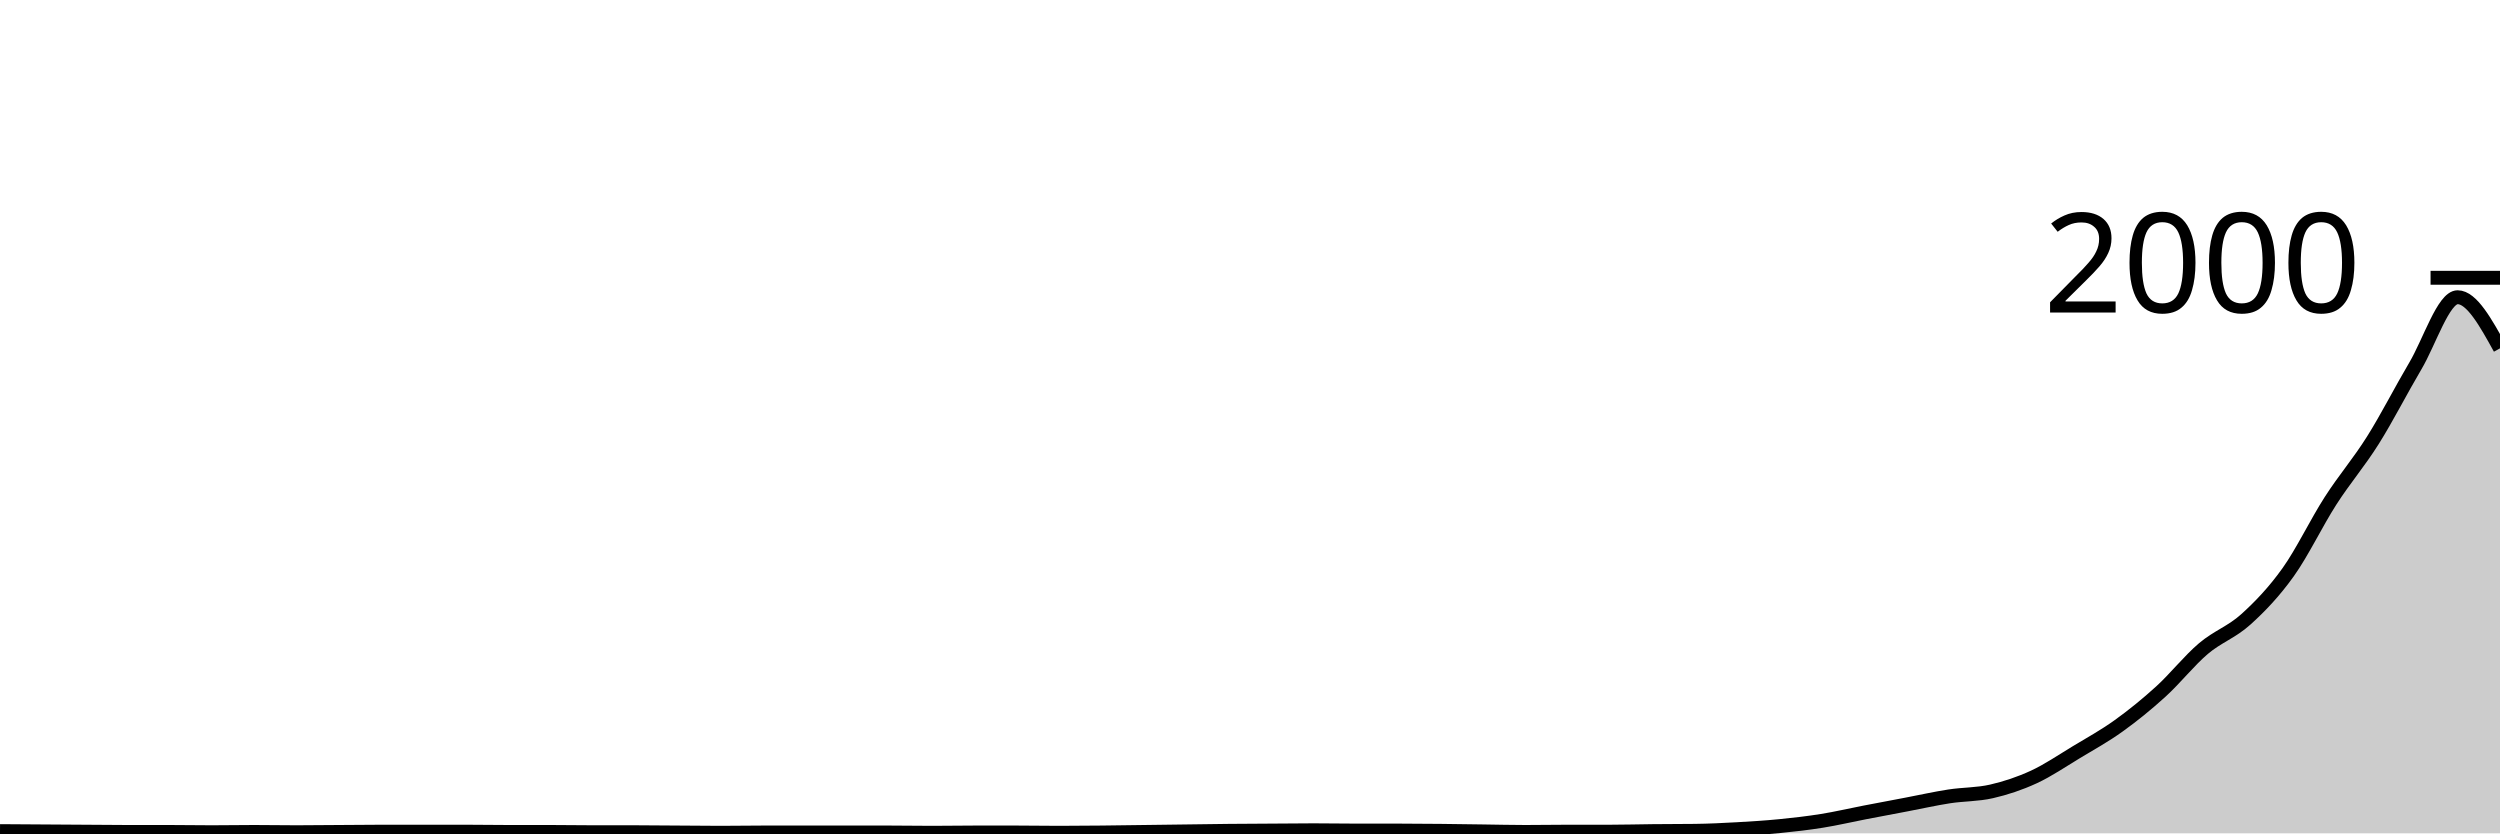
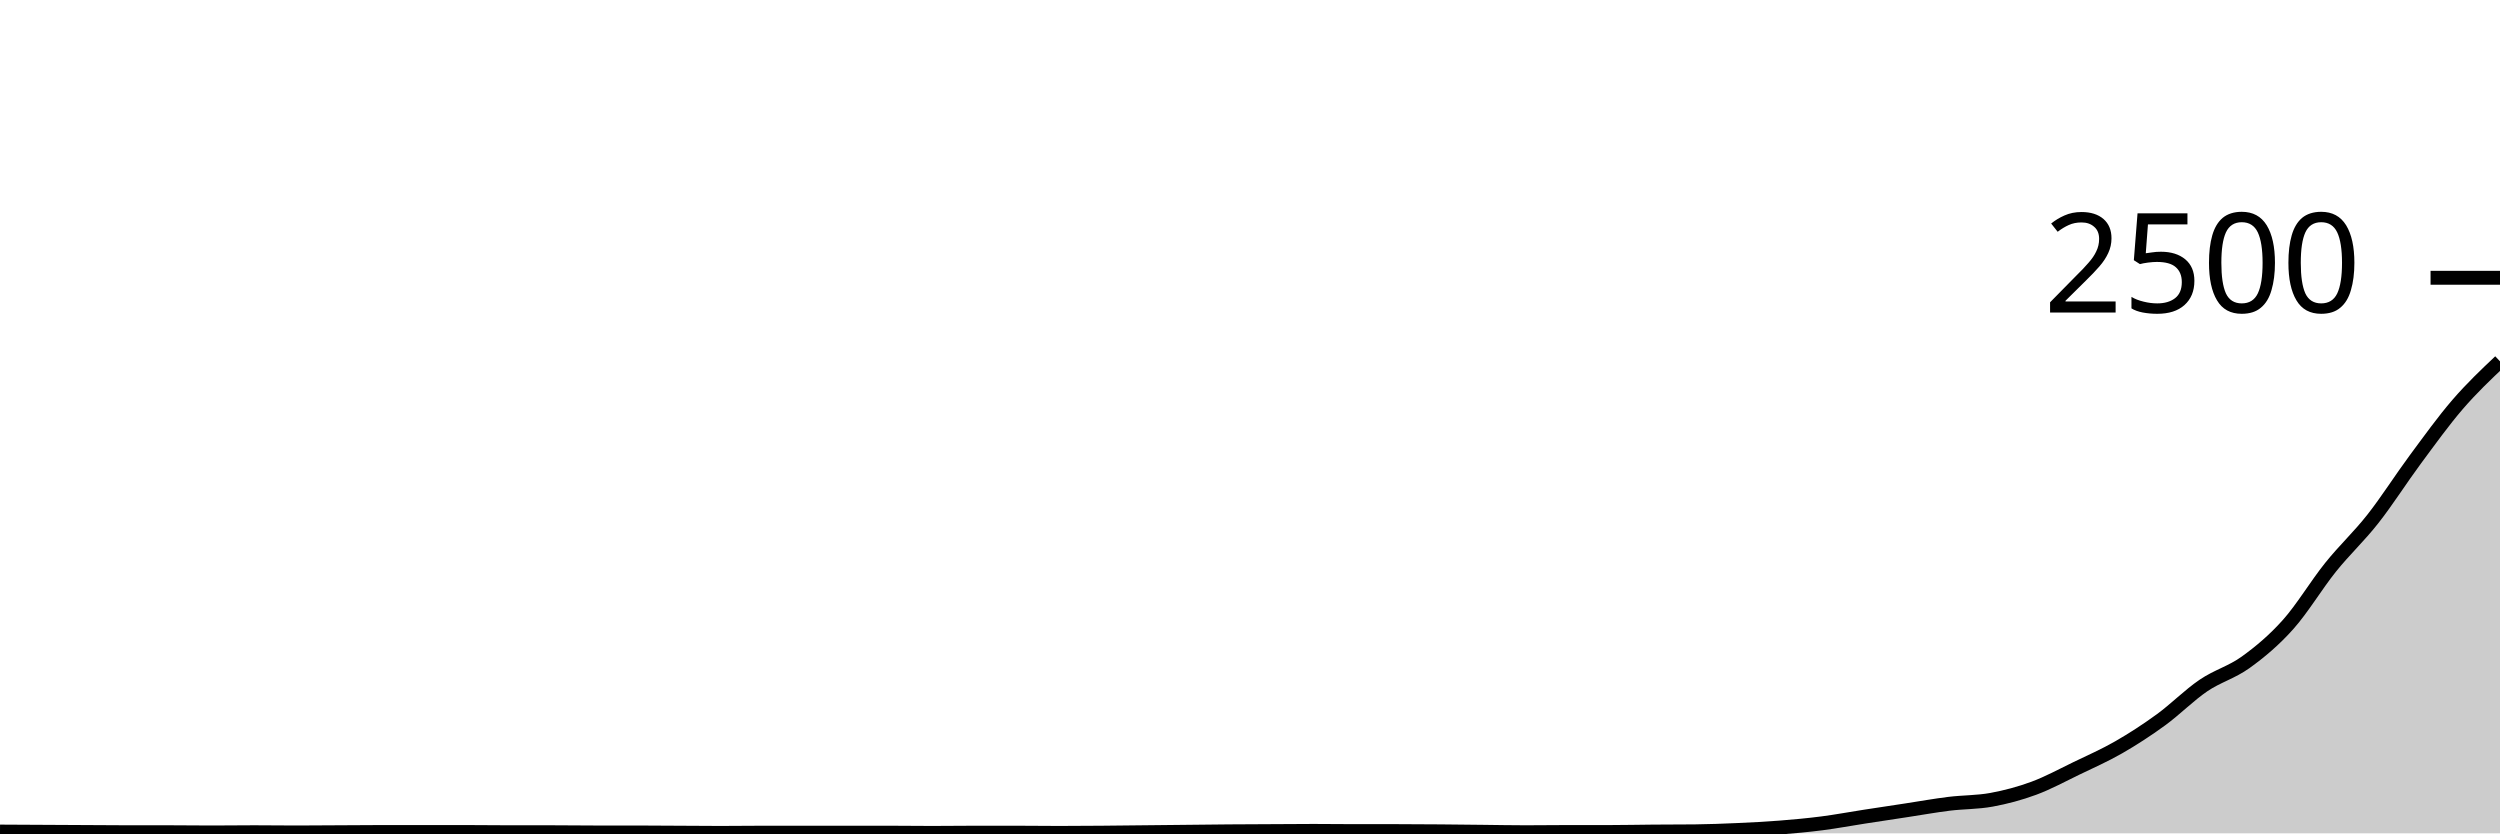
<svg xmlns="http://www.w3.org/2000/svg" viewBox="0 0 180 60">
  <g transform="translate(0,20)">
-     <path class="area" fill="rgba(0, 0, 0, 0.2)" d="M0,39.84C1.017,39.847,2.034,39.853,3.051,39.86C4.068,39.867,5.085,39.873,6.102,39.88C7.119,39.887,8.136,39.9,9.153,39.9C10.169,39.9,11.186,39.9,12.203,39.9C13.22,39.9,14.237,39.92,15.254,39.92C16.271,39.92,17.288,39.9,18.305,39.9C19.322,39.9,20.339,39.92,21.356,39.92C22.373,39.92,23.39,39.907,24.407,39.9C25.424,39.893,26.441,39.88,27.458,39.88C28.475,39.88,29.492,39.88,30.508,39.88C31.525,39.88,32.542,39.88,33.559,39.88C34.576,39.88,35.593,39.9,36.61,39.9C37.627,39.9,38.644,39.9,39.661,39.9C40.678,39.9,41.695,39.92,42.712,39.92C43.729,39.92,44.746,39.92,45.763,39.92C46.78,39.92,47.797,39.933,48.814,39.94C49.831,39.947,50.847,39.96,51.864,39.96C52.881,39.96,53.898,39.94,54.915,39.94C55.932,39.94,56.949,39.94,57.966,39.94C58.983,39.94,60,39.94,61.017,39.94C62.034,39.94,63.051,39.94,64.068,39.94C65.085,39.94,66.102,39.96,67.119,39.96C68.136,39.96,69.153,39.94,70.169,39.94C71.186,39.94,72.203,39.94,73.22,39.94C74.237,39.94,75.254,39.96,76.271,39.96C77.288,39.96,78.305,39.95,79.322,39.94C80.339,39.93,81.356,39.913,82.373,39.9C83.39,39.887,84.407,39.873,85.424,39.86C86.441,39.847,87.458,39.83,88.475,39.82C89.492,39.81,90.508,39.807,91.525,39.8C92.542,39.793,93.559,39.78,94.576,39.78C95.593,39.78,96.61,39.8,97.627,39.8C98.644,39.8,99.661,39.8,100.678,39.8C101.695,39.8,102.712,39.81,103.729,39.82C104.746,39.83,105.763,39.847,106.78,39.86C107.797,39.873,108.814,39.9,109.831,39.9C110.847,39.9,111.864,39.88,112.881,39.88C113.898,39.88,114.915,39.88,115.932,39.88C116.949,39.88,117.966,39.85,118.983,39.84C120,39.83,121.017,39.833,122.034,39.82C123.051,39.807,124.068,39.757,125.085,39.7C126.102,39.643,127.119,39.58,128.136,39.48C129.153,39.38,130.169,39.263,131.186,39.1C132.203,38.937,133.22,38.697,134.237,38.5C135.254,38.303,136.271,38.113,137.288,37.92C138.305,37.727,139.322,37.497,140.339,37.34C141.356,37.183,142.373,37.213,143.39,36.98C144.407,36.747,145.424,36.41,146.441,35.94C147.458,35.47,148.475,34.773,149.492,34.16C150.508,33.547,151.525,32.99,152.542,32.26C153.559,31.53,154.576,30.707,155.593,29.78C156.61,28.853,157.627,27.563,158.644,26.7C159.661,25.837,160.678,25.517,161.695,24.6C162.712,23.683,163.729,22.623,164.746,21.2C165.763,19.777,166.78,17.643,167.797,16.06C168.814,14.477,169.831,13.317,170.847,11.7C171.864,10.083,172.881,8.077,173.898,6.36C174.915,4.643,175.932,1.4,176.949,1.4C177.966,1.4,178.983,3.24,180,5.08L180,40C178.983,40,177.966,40,176.949,40C175.932,40,174.915,40,173.898,40C172.881,40,171.864,40,170.847,40C169.831,40,168.814,40,167.797,40C166.78,40,165.763,40,164.746,40C163.729,40,162.712,40,161.695,40C160.678,40,159.661,40,158.644,40C157.627,40,156.61,40,155.593,40C154.576,40,153.559,40,152.542,40C151.525,40,150.508,40,149.492,40C148.475,40,147.458,40,146.441,40C145.424,40,144.407,40,143.39,40C142.373,40,141.356,40,140.339,40C139.322,40,138.305,40,137.288,40C136.271,40,135.254,40,134.237,40C133.22,40,132.203,40,131.186,40C130.169,40,129.153,40,128.136,40C127.119,40,126.102,40,125.085,40C124.068,40,123.051,40,122.034,40C121.017,40,120,40,118.983,40C117.966,40,116.949,40,115.932,40C114.915,40,113.898,40,112.881,40C111.864,40,110.847,40,109.831,40C108.814,40,107.797,40,106.78,40C105.763,40,104.746,40,103.729,40C102.712,40,101.695,40,100.678,40C99.661,40,98.644,40,97.627,40C96.61,40,95.593,40,94.576,40C93.559,40,92.542,40,91.525,40C90.508,40,89.492,40,88.475,40C87.458,40,86.441,40,85.424,40C84.407,40,83.39,40,82.373,40C81.356,40,80.339,40,79.322,40C78.305,40,77.288,40,76.271,40C75.254,40,74.237,40,73.22,40C72.203,40,71.186,40,70.169,40C69.153,40,68.136,40,67.119,40C66.102,40,65.085,40,64.068,40C63.051,40,62.034,40,61.017,40C60,40,58.983,40,57.966,40C56.949,40,55.932,40,54.915,40C53.898,40,52.881,40,51.864,40C50.847,40,49.831,40,48.814,40C47.797,40,46.78,40,45.763,40C44.746,40,43.729,40,42.712,40C41.695,40,40.678,40,39.661,40C38.644,40,37.627,40,36.61,40C35.593,40,34.576,40,33.559,40C32.542,40,31.525,40,30.508,40C29.492,40,28.475,40,27.458,40C26.441,40,25.424,40,24.407,40C23.39,40,22.373,40,21.356,40C20.339,40,19.322,40,18.305,40C17.288,40,16.271,40,15.254,40C14.237,40,13.22,40,12.203,40C11.186,40,10.169,40,9.153,40C8.136,40,7.119,40,6.102,40C5.085,40,4.068,40,3.051,40C2.034,40,1.017,40,0,40Z" />
-     <path class="line" stroke="black" fill="none" d="M0,39.84C1.017,39.847,2.034,39.853,3.051,39.86C4.068,39.867,5.085,39.873,6.102,39.88C7.119,39.887,8.136,39.9,9.153,39.9C10.169,39.9,11.186,39.9,12.203,39.9C13.22,39.9,14.237,39.92,15.254,39.92C16.271,39.92,17.288,39.9,18.305,39.9C19.322,39.9,20.339,39.92,21.356,39.92C22.373,39.92,23.39,39.907,24.407,39.9C25.424,39.893,26.441,39.88,27.458,39.88C28.475,39.88,29.492,39.88,30.508,39.88C31.525,39.88,32.542,39.88,33.559,39.88C34.576,39.88,35.593,39.9,36.61,39.9C37.627,39.9,38.644,39.9,39.661,39.9C40.678,39.9,41.695,39.92,42.712,39.92C43.729,39.92,44.746,39.92,45.763,39.92C46.78,39.92,47.797,39.933,48.814,39.94C49.831,39.947,50.847,39.96,51.864,39.96C52.881,39.96,53.898,39.94,54.915,39.94C55.932,39.94,56.949,39.94,57.966,39.94C58.983,39.94,60,39.94,61.017,39.94C62.034,39.94,63.051,39.94,64.068,39.94C65.085,39.94,66.102,39.96,67.119,39.96C68.136,39.96,69.153,39.94,70.169,39.94C71.186,39.94,72.203,39.94,73.22,39.94C74.237,39.94,75.254,39.96,76.271,39.96C77.288,39.96,78.305,39.95,79.322,39.94C80.339,39.93,81.356,39.913,82.373,39.9C83.39,39.887,84.407,39.873,85.424,39.86C86.441,39.847,87.458,39.83,88.475,39.82C89.492,39.81,90.508,39.807,91.525,39.8C92.542,39.793,93.559,39.78,94.576,39.78C95.593,39.78,96.61,39.8,97.627,39.8C98.644,39.8,99.661,39.8,100.678,39.8C101.695,39.8,102.712,39.81,103.729,39.82C104.746,39.83,105.763,39.847,106.78,39.86C107.797,39.873,108.814,39.9,109.831,39.9C110.847,39.9,111.864,39.88,112.881,39.88C113.898,39.88,114.915,39.88,115.932,39.88C116.949,39.88,117.966,39.85,118.983,39.84C120,39.83,121.017,39.833,122.034,39.82C123.051,39.807,124.068,39.757,125.085,39.7C126.102,39.643,127.119,39.58,128.136,39.48C129.153,39.38,130.169,39.263,131.186,39.1C132.203,38.937,133.22,38.697,134.237,38.5C135.254,38.303,136.271,38.113,137.288,37.92C138.305,37.727,139.322,37.497,140.339,37.34C141.356,37.183,142.373,37.213,143.39,36.98C144.407,36.747,145.424,36.41,146.441,35.94C147.458,35.47,148.475,34.773,149.492,34.16C150.508,33.547,151.525,32.99,152.542,32.26C153.559,31.53,154.576,30.707,155.593,29.78C156.61,28.853,157.627,27.563,158.644,26.7C159.661,25.837,160.678,25.517,161.695,24.6C162.712,23.683,163.729,22.623,164.746,21.2C165.763,19.777,166.78,17.643,167.797,16.06C168.814,14.477,169.831,13.317,170.847,11.7C171.864,10.083,172.881,8.077,173.898,6.36C174.915,4.643,175.932,1.4,176.949,1.4C177.966,1.4,178.983,3.24,180,5.08" />
+     <path class="area" fill="rgba(0, 0, 0, 0.2)" d="M0,39.872C1.017,39.877,2.034,39.883,3.051,39.888C4.068,39.893,5.085,39.899,6.102,39.904C7.119,39.909,8.136,39.92,9.153,39.92C10.169,39.92,11.186,39.92,12.203,39.92C13.22,39.92,14.237,39.936,15.254,39.936C16.271,39.936,17.288,39.92,18.305,39.92C19.322,39.92,20.339,39.936,21.356,39.936C22.373,39.936,23.39,39.925,24.407,39.92C25.424,39.915,26.441,39.904,27.458,39.904C28.475,39.904,29.492,39.904,30.508,39.904C31.525,39.904,32.542,39.904,33.559,39.904C34.576,39.904,35.593,39.92,36.61,39.92C37.627,39.92,38.644,39.92,39.661,39.92C40.678,39.92,41.695,39.936,42.712,39.936C43.729,39.936,44.746,39.936,45.763,39.936C46.78,39.936,47.797,39.947,48.814,39.952C49.831,39.957,50.847,39.968,51.864,39.968C52.881,39.968,53.898,39.952,54.915,39.952C55.932,39.952,56.949,39.952,57.966,39.952C58.983,39.952,60,39.952,61.017,39.952C62.034,39.952,63.051,39.952,64.068,39.952C65.085,39.952,66.102,39.968,67.119,39.968C68.136,39.968,69.153,39.952,70.169,39.952C71.186,39.952,72.203,39.952,73.22,39.952C74.237,39.952,75.254,39.968,76.271,39.968C77.288,39.968,78.305,39.96,79.322,39.952C80.339,39.944,81.356,39.931,82.373,39.92C83.39,39.909,84.407,39.899,85.424,39.888C86.441,39.877,87.458,39.864,88.475,39.856C89.492,39.848,90.508,39.845,91.525,39.84C92.542,39.835,93.559,39.824,94.576,39.824C95.593,39.824,96.61,39.84,97.627,39.84C98.644,39.84,99.661,39.84,100.678,39.84C101.695,39.84,102.712,39.848,103.729,39.856C104.746,39.864,105.763,39.877,106.78,39.888C107.797,39.899,108.814,39.92,109.831,39.92C110.847,39.92,111.864,39.904,112.881,39.904C113.898,39.904,114.915,39.904,115.932,39.904C116.949,39.904,117.966,39.88,118.983,39.872C120,39.864,121.017,39.867,122.034,39.856C123.051,39.845,124.068,39.805,125.085,39.76C126.102,39.715,127.119,39.664,128.136,39.584C129.153,39.504,130.169,39.411,131.186,39.28C132.203,39.149,133.22,38.957,134.237,38.8C135.254,38.643,136.271,38.491,137.288,38.336C138.305,38.181,139.322,37.997,140.339,37.872C141.356,37.747,142.373,37.771,143.39,37.584C144.407,37.397,145.424,37.128,146.441,36.752C147.458,36.376,148.475,35.819,149.492,35.328C150.508,34.837,151.525,34.392,152.542,33.808C153.559,33.224,154.576,32.565,155.593,31.824C156.61,31.083,157.627,30.051,158.644,29.36C159.661,28.669,160.678,28.413,161.695,27.68C162.712,26.947,163.729,26.099,164.746,24.96C165.763,23.821,166.78,22.115,167.797,20.848C168.814,19.581,169.831,18.653,170.847,17.36C171.864,16.067,172.881,14.461,173.898,13.088C174.915,11.715,175.932,10.299,176.949,9.12C177.966,7.941,178.983,6.979,180,6.016L180,40C178.983,40,177.966,40,176.949,40C175.932,40,174.915,40,173.898,40C172.881,40,171.864,40,170.847,40C169.831,40,168.814,40,167.797,40C166.78,40,165.763,40,164.746,40C163.729,40,162.712,40,161.695,40C160.678,40,159.661,40,158.644,40C157.627,40,156.61,40,155.593,40C154.576,40,153.559,40,152.542,40C151.525,40,150.508,40,149.492,40C148.475,40,147.458,40,146.441,40C145.424,40,144.407,40,143.39,40C142.373,40,141.356,40,140.339,40C139.322,40,138.305,40,137.288,40C136.271,40,135.254,40,134.237,40C133.22,40,132.203,40,131.186,40C130.169,40,129.153,40,128.136,40C127.119,40,126.102,40,125.085,40C124.068,40,123.051,40,122.034,40C121.017,40,120,40,118.983,40C117.966,40,116.949,40,115.932,40C114.915,40,113.898,40,112.881,40C111.864,40,110.847,40,109.831,40C108.814,40,107.797,40,106.78,40C105.763,40,104.746,40,103.729,40C102.712,40,101.695,40,100.678,40C99.661,40,98.644,40,97.627,40C96.61,40,95.593,40,94.576,40C93.559,40,92.542,40,91.525,40C90.508,40,89.492,40,88.475,40C87.458,40,86.441,40,85.424,40C84.407,40,83.39,40,82.373,40C81.356,40,80.339,40,79.322,40C78.305,40,77.288,40,76.271,40C75.254,40,74.237,40,73.22,40C72.203,40,71.186,40,70.169,40C69.153,40,68.136,40,67.119,40C66.102,40,65.085,40,64.068,40C63.051,40,62.034,40,61.017,40C60,40,58.983,40,57.966,40C56.949,40,55.932,40,54.915,40C53.898,40,52.881,40,51.864,40C50.847,40,49.831,40,48.814,40C47.797,40,46.78,40,45.763,40C44.746,40,43.729,40,42.712,40C41.695,40,40.678,40,39.661,40C38.644,40,37.627,40,36.61,40C35.593,40,34.576,40,33.559,40C32.542,40,31.525,40,30.508,40C29.492,40,28.475,40,27.458,40C26.441,40,25.424,40,24.407,40C23.39,40,22.373,40,21.356,40C20.339,40,19.322,40,18.305,40C17.288,40,16.271,40,15.254,40C14.237,40,13.22,40,12.203,40C11.186,40,10.169,40,9.153,40C8.136,40,7.119,40,6.102,40C5.085,40,4.068,40,3.051,40C2.034,40,1.017,40,0,40Z" />
+     <path class="line" stroke="black" fill="none" d="M0,39.872C1.017,39.877,2.034,39.883,3.051,39.888C4.068,39.893,5.085,39.899,6.102,39.904C7.119,39.909,8.136,39.92,9.153,39.92C10.169,39.92,11.186,39.92,12.203,39.92C13.22,39.92,14.237,39.936,15.254,39.936C16.271,39.936,17.288,39.92,18.305,39.92C19.322,39.92,20.339,39.936,21.356,39.936C22.373,39.936,23.39,39.925,24.407,39.92C25.424,39.915,26.441,39.904,27.458,39.904C28.475,39.904,29.492,39.904,30.508,39.904C31.525,39.904,32.542,39.904,33.559,39.904C34.576,39.904,35.593,39.92,36.61,39.92C37.627,39.92,38.644,39.92,39.661,39.92C40.678,39.92,41.695,39.936,42.712,39.936C43.729,39.936,44.746,39.936,45.763,39.936C46.78,39.936,47.797,39.947,48.814,39.952C49.831,39.957,50.847,39.968,51.864,39.968C52.881,39.968,53.898,39.952,54.915,39.952C55.932,39.952,56.949,39.952,57.966,39.952C58.983,39.952,60,39.952,61.017,39.952C62.034,39.952,63.051,39.952,64.068,39.952C65.085,39.952,66.102,39.968,67.119,39.968C68.136,39.968,69.153,39.952,70.169,39.952C71.186,39.952,72.203,39.952,73.22,39.952C74.237,39.952,75.254,39.968,76.271,39.968C77.288,39.968,78.305,39.96,79.322,39.952C80.339,39.944,81.356,39.931,82.373,39.92C83.39,39.909,84.407,39.899,85.424,39.888C86.441,39.877,87.458,39.864,88.475,39.856C89.492,39.848,90.508,39.845,91.525,39.84C92.542,39.835,93.559,39.824,94.576,39.824C95.593,39.824,96.61,39.84,97.627,39.84C98.644,39.84,99.661,39.84,100.678,39.84C101.695,39.84,102.712,39.848,103.729,39.856C104.746,39.864,105.763,39.877,106.78,39.888C107.797,39.899,108.814,39.92,109.831,39.92C110.847,39.92,111.864,39.904,112.881,39.904C113.898,39.904,114.915,39.904,115.932,39.904C116.949,39.904,117.966,39.88,118.983,39.872C120,39.864,121.017,39.867,122.034,39.856C123.051,39.845,124.068,39.805,125.085,39.76C126.102,39.715,127.119,39.664,128.136,39.584C129.153,39.504,130.169,39.411,131.186,39.28C132.203,39.149,133.22,38.957,134.237,38.8C135.254,38.643,136.271,38.491,137.288,38.336C138.305,38.181,139.322,37.997,140.339,37.872C141.356,37.747,142.373,37.771,143.39,37.584C144.407,37.397,145.424,37.128,146.441,36.752C147.458,36.376,148.475,35.819,149.492,35.328C150.508,34.837,151.525,34.392,152.542,33.808C153.559,33.224,154.576,32.565,155.593,31.824C156.61,31.083,157.627,30.051,158.644,29.36C159.661,28.669,160.678,28.413,161.695,27.68C162.712,26.947,163.729,26.099,164.746,24.96C165.763,23.821,166.78,22.115,167.797,20.848C168.814,19.581,169.831,18.653,170.847,17.36C171.864,16.067,172.881,14.461,173.898,13.088C174.915,11.715,175.932,10.299,176.949,9.12C177.966,7.941,178.983,6.979,180,6.016" />
    <path class="axis-ceiling" stroke-width="1" stroke="black" fill="none" d="M175,0L180,0" />
-     <text class="axis-ceiling-label" font-family="sans-serif" text-anchor="end" font-size="10px" x="170" y="2.5">2000</text>
+     <text class="axis-ceiling-label" font-family="sans-serif" text-anchor="end" font-size="10px" x="170" y="2.5">2500</text>
  </g>
</svg>
